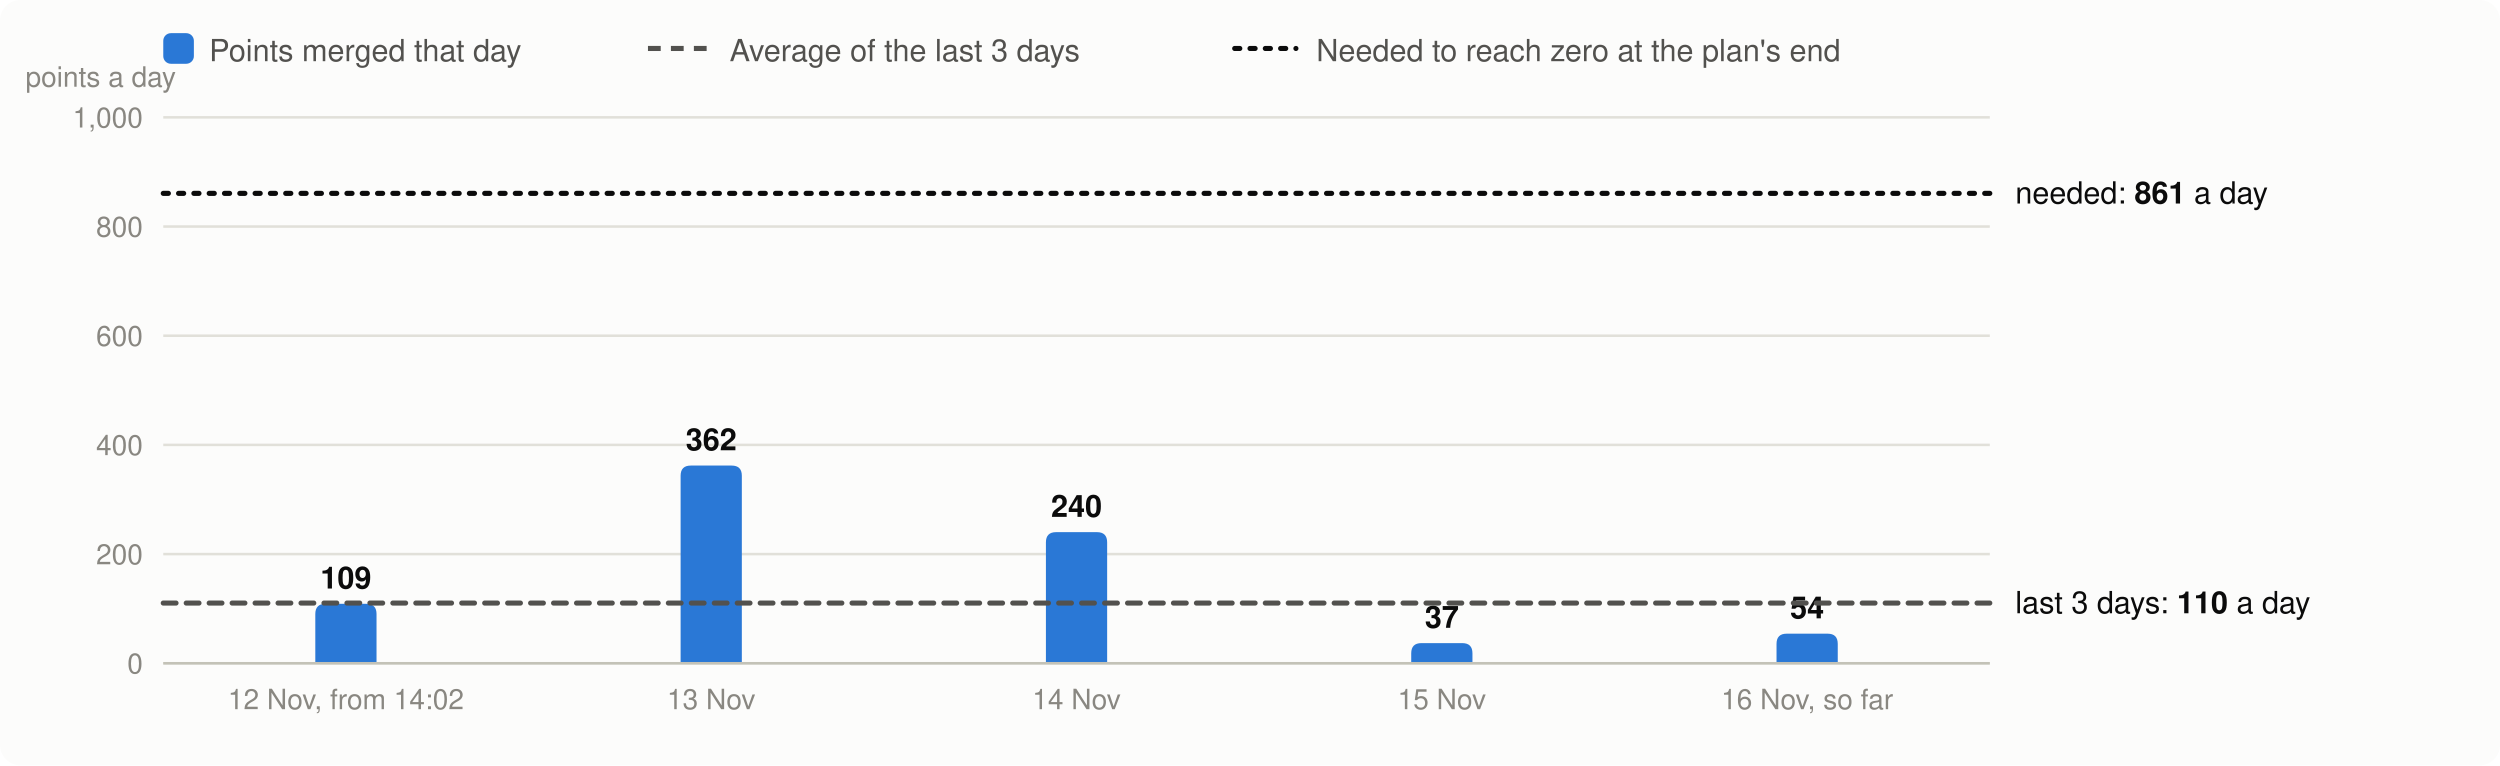
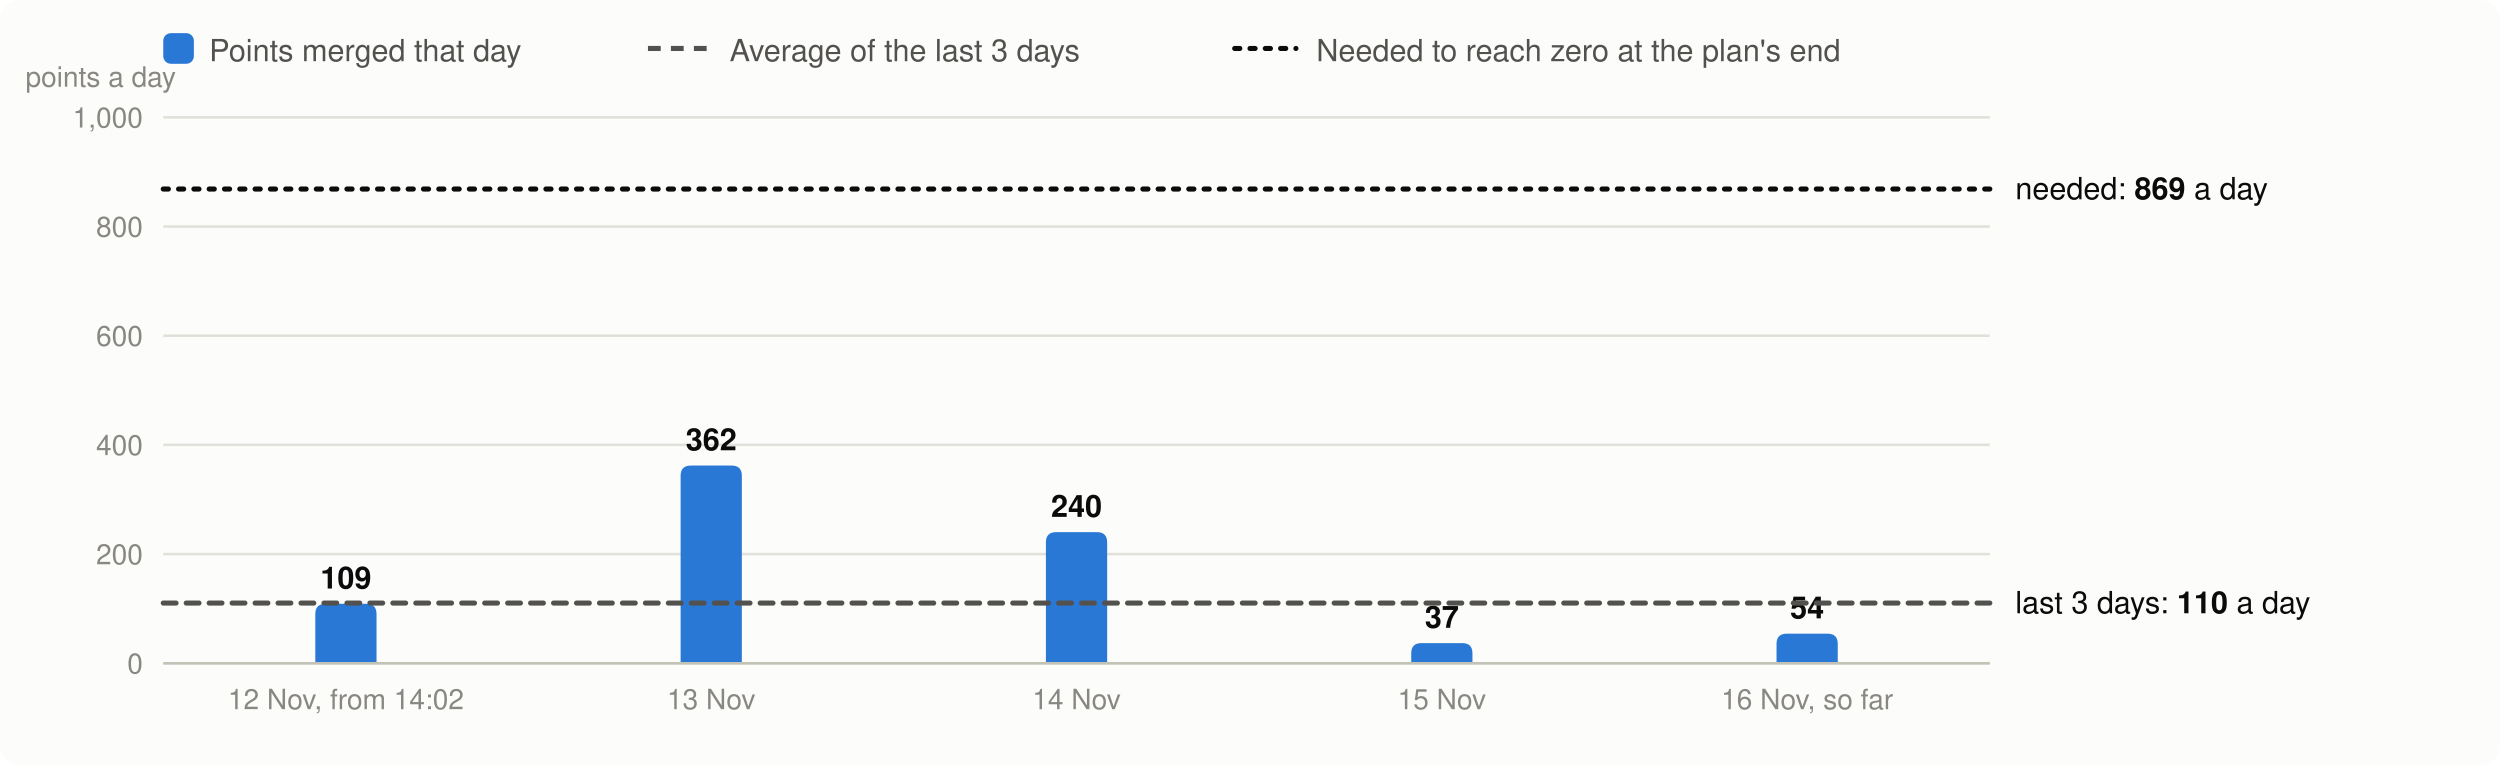
<svg xmlns="http://www.w3.org/2000/svg" viewBox="0 0 980 300" width="980" height="300" font-family="system-ui,-apple-system,Segoe UI,Helvetica,Arial,sans-serif" font-size="13" role="img" aria-label="Velocity: story points merged per day, the 3-day average and the velocity needed">
  <rect width="980" height="300" rx="8" fill="#fcfcfb" />
  <rect x="64" y="13" width="12" height="12" rx="3" fill="#2a78d6" />
  <text x="82" y="24" fill="#52514e" font-size="12">Points merged that day</text>
  <line x1="254" x2="278" y1="19" y2="19" stroke="#52514e" stroke-width="2" stroke-dasharray="5 4" />
  <text x="286" y="24" fill="#52514e" font-size="12">Average of the last 3 days</text>
  <line x1="484" x2="508" y1="19" y2="19" stroke="#0b0b0b" stroke-width="2" stroke-dasharray="2 4" stroke-linecap="round" />
  <text x="516" y="24" fill="#52514e" font-size="12">Needed to reach zero at the plan's end</text>
  <line x1="64" x2="780" y1="260.0" y2="260.0" stroke="#e1e0d9" />
  <text x="56" y="264.0" text-anchor="end" fill="#898781" font-size="11">0</text>
  <line x1="64" x2="780" y1="217.2" y2="217.2" stroke="#e1e0d9" />
  <text x="56" y="221.2" text-anchor="end" fill="#898781" font-size="11">200</text>
  <line x1="64" x2="780" y1="174.4" y2="174.4" stroke="#e1e0d9" />
  <text x="56" y="178.4" text-anchor="end" fill="#898781" font-size="11">400</text>
  <line x1="64" x2="780" y1="131.6" y2="131.6" stroke="#e1e0d9" />
  <text x="56" y="135.6" text-anchor="end" fill="#898781" font-size="11">600</text>
  <line x1="64" x2="780" y1="88.8" y2="88.8" stroke="#e1e0d9" />
  <text x="56" y="92.8" text-anchor="end" fill="#898781" font-size="11">800</text>
  <line x1="64" x2="780" y1="46.0" y2="46.0" stroke="#e1e0d9" />
  <text x="56" y="50.0" text-anchor="end" fill="#898781" font-size="11">1,000</text>
  <text x="10" y="34" fill="#898781" font-size="11">points a day</text>
  <path d="M123.6,260.0V240.7Q123.6,236.7 127.6,236.7H143.6Q147.6,236.7 147.6,240.7V260.0Z" fill="#2a78d6" />
  <text x="135.6" y="230.7" text-anchor="middle" fill="#0b0b0b" font-size="12" font-weight="600">109</text>
  <text x="135.6" y="278" text-anchor="middle" fill="#898781" font-size="11">12 Nov, from 14:02</text>
  <path d="M266.8,260.0V186.5Q266.8,182.5 270.8,182.5H286.8Q290.8,182.5 290.8,186.5V260.0Z" fill="#2a78d6" />
  <text x="278.8" y="176.5" text-anchor="middle" fill="#0b0b0b" font-size="12" font-weight="600">362</text>
  <text x="278.8" y="278" text-anchor="middle" fill="#898781" font-size="11">13 Nov</text>
  <path d="M410.0,260.0V212.6Q410.0,208.6 414.0,208.6H430.0Q434.0,208.6 434.0,212.6V260.0Z" fill="#2a78d6" />
  <text x="422.0" y="202.6" text-anchor="middle" fill="#0b0b0b" font-size="12" font-weight="600">240</text>
  <text x="422.0" y="278" text-anchor="middle" fill="#898781" font-size="11">14 Nov</text>
  <path d="M553.2,260.0V256.1Q553.2,252.1 557.2,252.1H573.2Q577.2,252.1 577.2,256.1V260.0Z" fill="#2a78d6" />
  <text x="565.2" y="246.1" text-anchor="middle" fill="#0b0b0b" font-size="12" font-weight="600">37</text>
  <text x="565.2" y="278" text-anchor="middle" fill="#898781" font-size="11">15 Nov</text>
  <path d="M696.4,260.0V252.4Q696.4,248.4 700.4,248.4H716.4Q720.4,248.4 720.4,252.4V260.0Z" fill="#2a78d6" />
  <text x="708.4" y="242.4" text-anchor="middle" fill="#0b0b0b" font-size="12" font-weight="600">54</text>
  <text x="708.4" y="278" text-anchor="middle" fill="#898781" font-size="11">16 Nov, so far</text>
  <line x1="64" x2="780" y1="260.0" y2="260.0" stroke="#c3c2b7" />
  <line x1="64" x2="780" y1="236.4" y2="236.4" stroke="#52514e" stroke-width="2" stroke-dasharray="5 4" stroke-linecap="round" />
  <text x="790" y="240.4" fill="#0b0b0b" font-size="12">last 3 days: <tspan font-weight="600">110</tspan> a day</text>
-   <line x1="64" x2="780" y1="75.8" y2="75.8" stroke="#0b0b0b" stroke-width="2" stroke-dasharray="2 4" stroke-linecap="round" />
-   <text x="790" y="79.8" fill="#0b0b0b" font-size="12">needed: <tspan font-weight="600">861</tspan> a day</text>
+   <line x1="64" x2="780" y1="74.1" y2="74.1" stroke="#0b0b0b" stroke-width="2" stroke-dasharray="2 4" stroke-linecap="round" />
+   <text x="790" y="78.1" fill="#0b0b0b" font-size="12">needed: <tspan font-weight="600">869</tspan> a day</text>
</svg>
